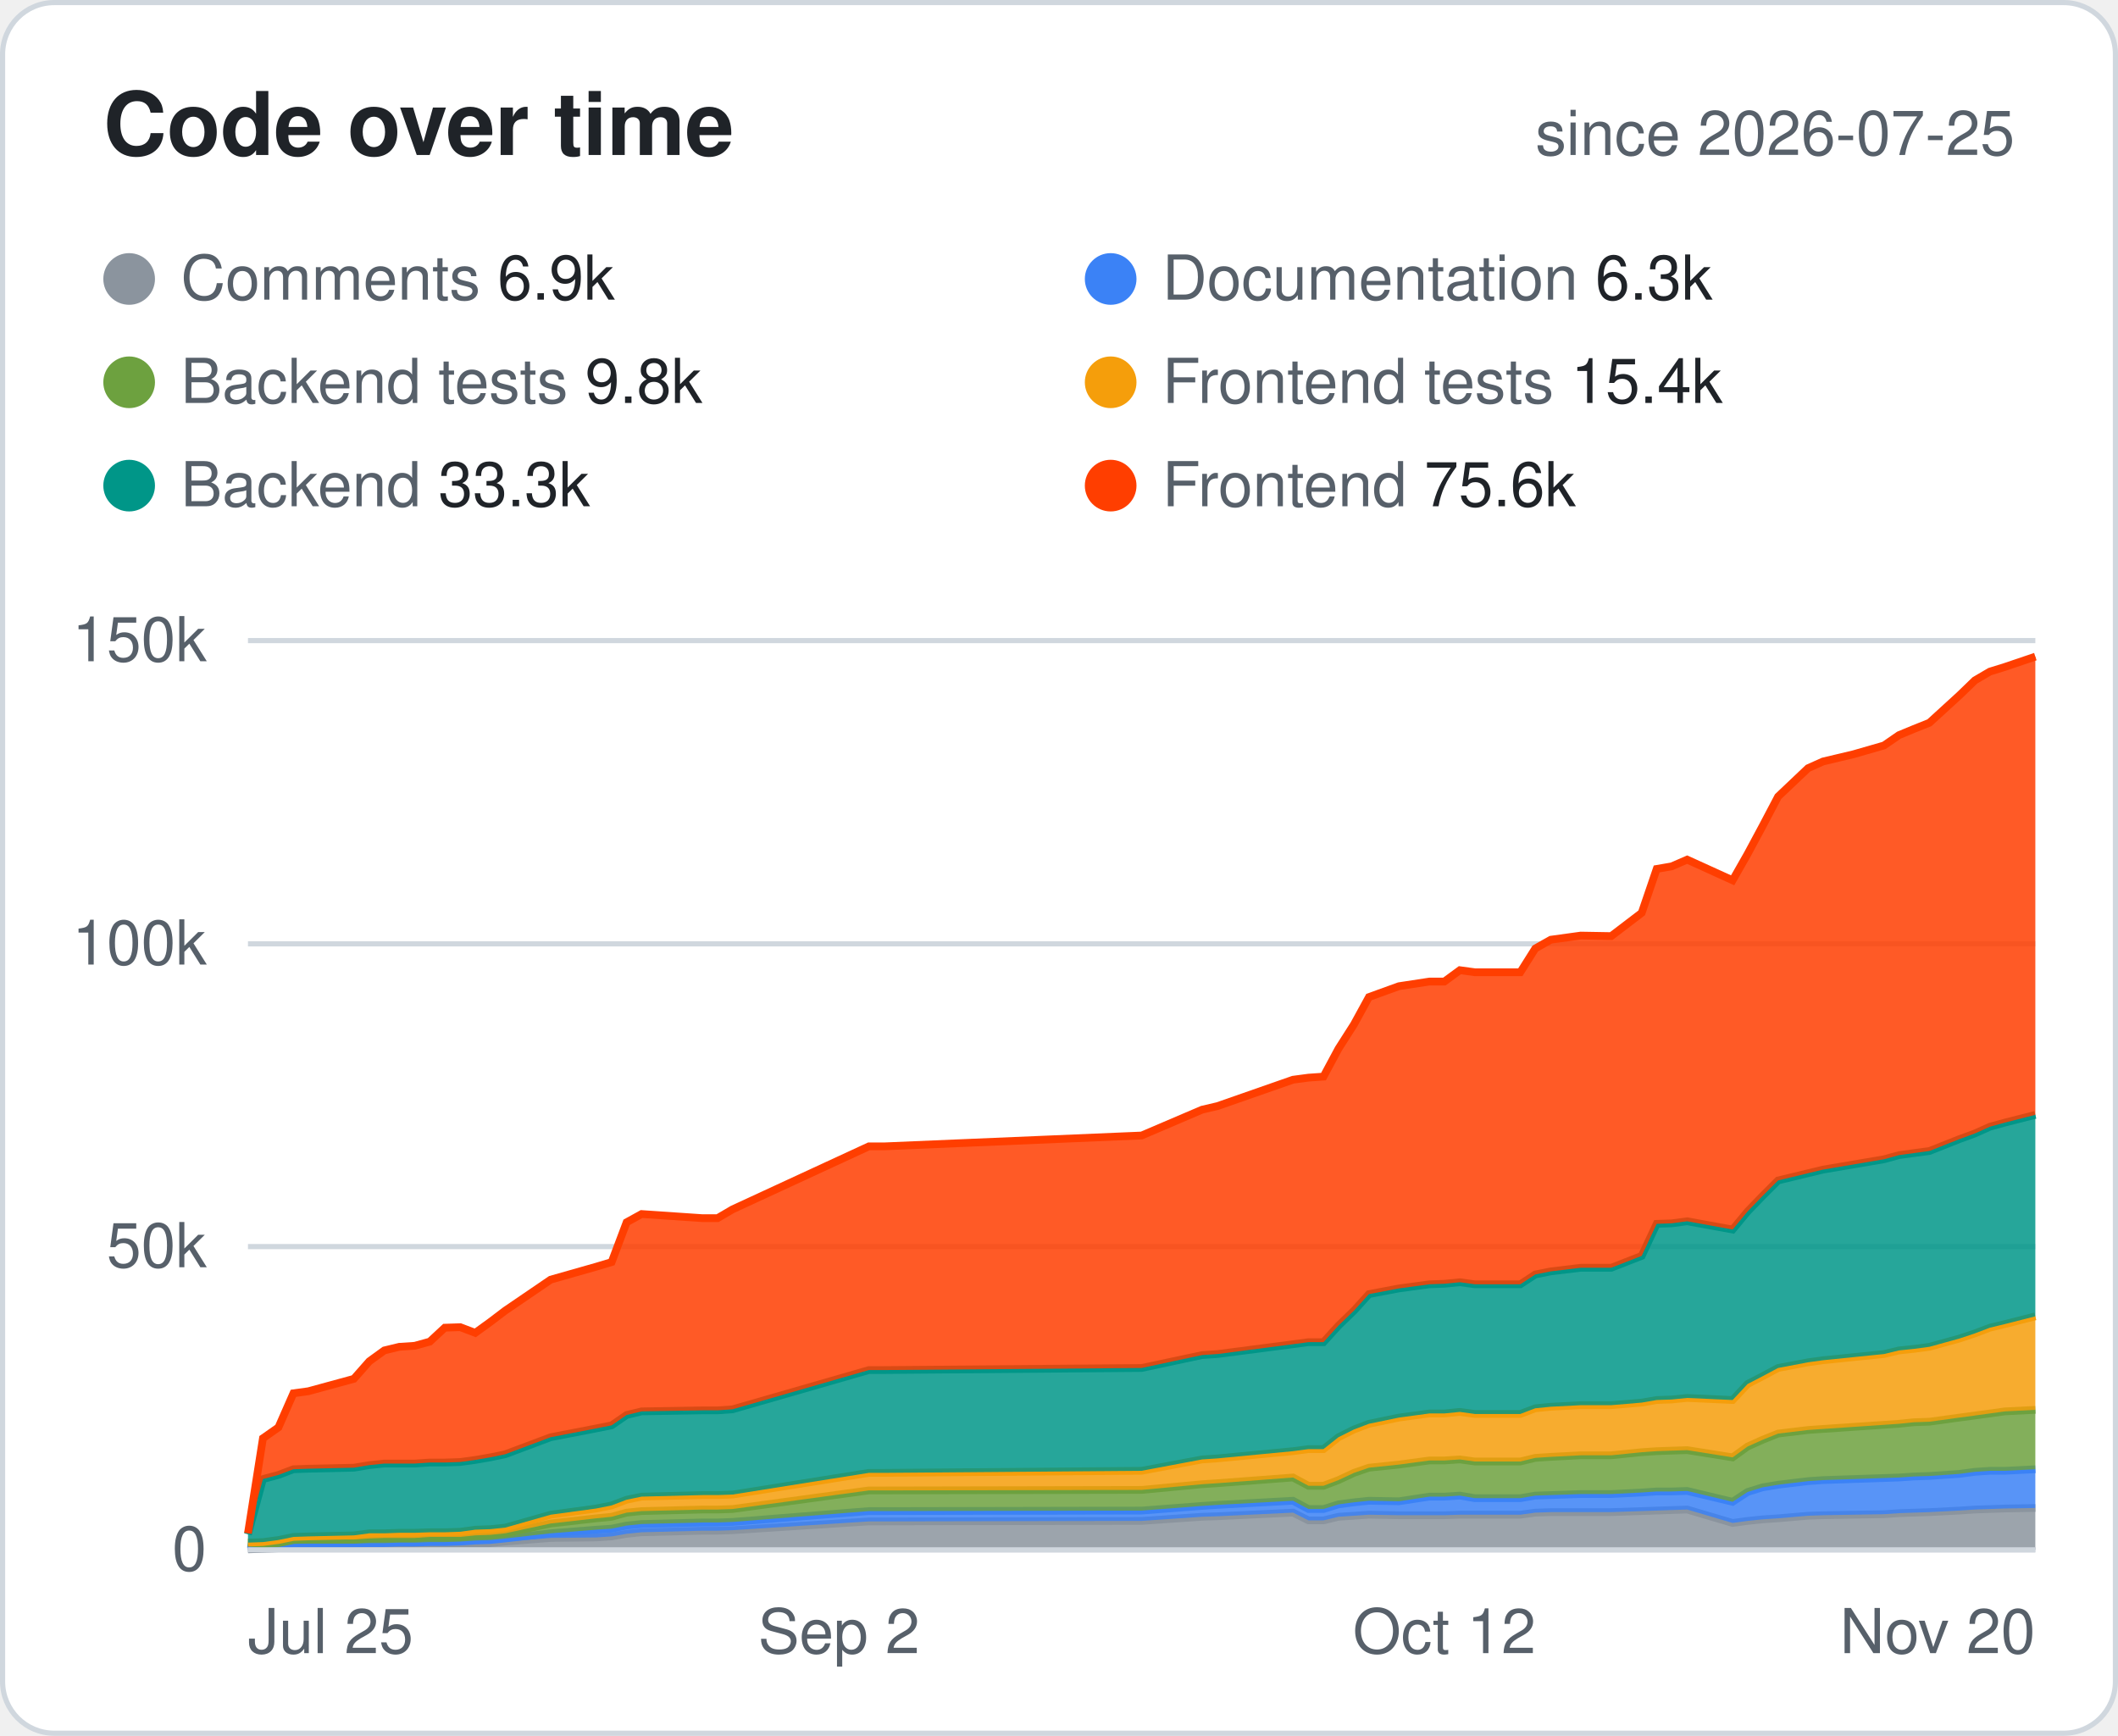
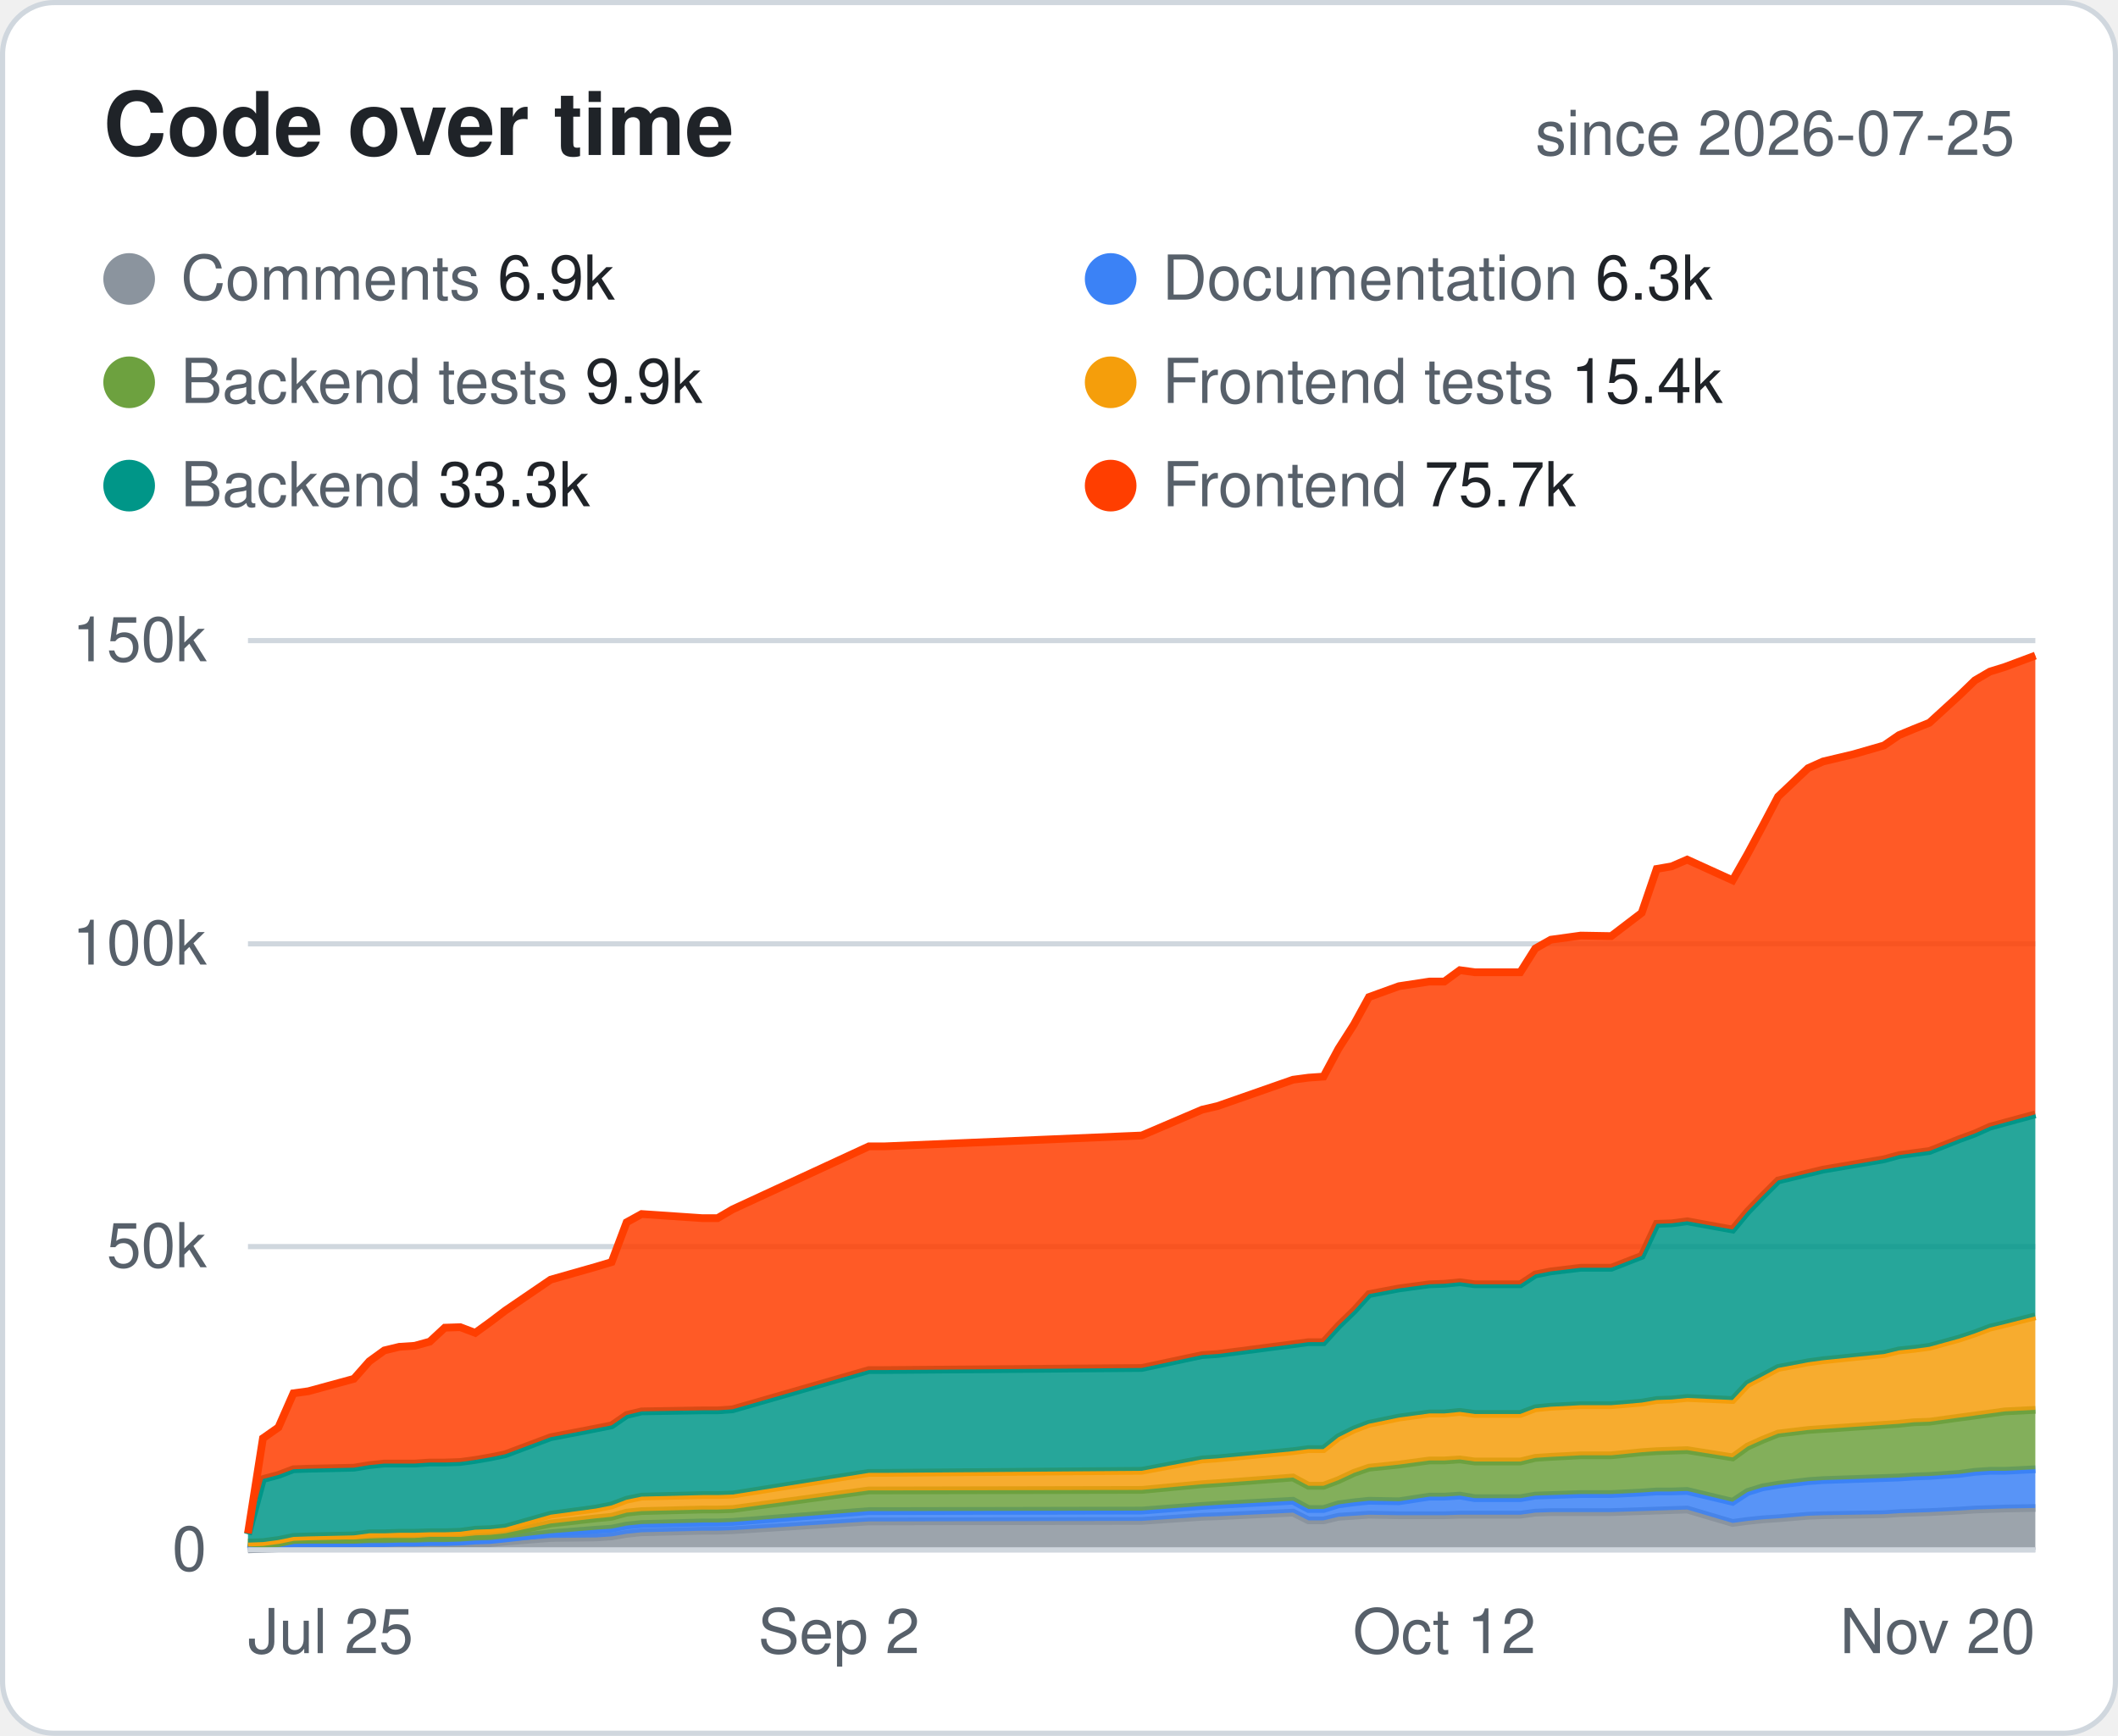
<svg xmlns="http://www.w3.org/2000/svg" width="410" height="336" viewBox="0 0 410 336" font-family="-apple-system,Segoe UI,Helvetica,Arial,sans-serif">
  <style>.bg{fill:#fff;stroke:#d0d7de}.hd{fill:#57606a;font-size:12px;font-weight:600;text-transform:uppercase;letter-spacing:.04em}.tx{fill:#1f2328;font-size:14px}.mu{fill:#57606a;font-size:14px}.tt{fill:#1f2328;font-size:14px;font-weight:700}.ln{stroke:#d0d7de}.ti{fill:#1f2328;font-size:17px;font-weight:700}.tr{fill:#eaeef2}@media (prefers-color-scheme:dark){.bg{fill:#0d1117;stroke:#30363d}.hd,.mu{fill:#8b949e}.tx,.tt,.ti{fill:#e6edf3}.ln{stroke:#30363d}.tr{fill:#21262d}}</style>
  <rect class="bg" x=".5" y=".5" width="409" height="335" rx="10" />
  <text class="ti" x="20" y="30">Code over time</text>
  <text class="mu" x="390" y="30" text-anchor="end" style="font-size:12px">since 2026-07-25</text>
  <circle cx="25" cy="54" r="5" fill="#8B949E" />
  <text class="mu" x="35" y="58" style="font-size:12px">Comments <tspan class="tx" style="font-size:12px">6.9k</tspan>
  </text>
  <circle cx="215" cy="54" r="5" fill="#3B82F6" />
  <text class="mu" x="225" y="58" style="font-size:12px">Documentation <tspan class="tx" style="font-size:12px">6.3k</tspan>
  </text>
  <circle cx="25" cy="74" r="5" fill="#6DA13F" />
-   <text class="mu" x="35" y="78" style="font-size:12px">Backend tests <tspan class="tx" style="font-size:12px">9.8k</tspan>
+   <text class="mu" x="35" y="78" style="font-size:12px">Backend tests <tspan class="tx" style="font-size:12px">9.9k</tspan>
  </text>
  <circle cx="215" cy="74" r="5" fill="#F59E0B" />
  <text class="mu" x="225" y="78" style="font-size:12px">Frontend tests <tspan class="tx" style="font-size:12px">15.4k</tspan>
  </text>
  <circle cx="25" cy="94" r="5" fill="#009688" />
  <text class="mu" x="35" y="98" style="font-size:12px">Backend <tspan class="tx" style="font-size:12px">33.3k</tspan>
  </text>
  <circle cx="215" cy="94" r="5" fill="#FF3E00" />
-   <text class="mu" x="225" y="98" style="font-size:12px">Frontend <tspan class="tx" style="font-size:12px">75.6k</tspan>
+   <text class="mu" x="225" y="98" style="font-size:12px">Frontend <tspan class="tx" style="font-size:12px">75.7k</tspan>
  </text>
  <line class="ln" x1="48" x2="394" y1="300.0" y2="300.0" />
  <text class="mu" x="40" y="304.0" text-anchor="end" style="font-size:12px">0</text>
  <line class="ln" x1="48" x2="394" y1="241.3" y2="241.3" />
  <text class="mu" x="40" y="245.3" text-anchor="end" style="font-size:12px">50k</text>
  <line class="ln" x1="48" x2="394" y1="182.7" y2="182.7" />
  <text class="mu" x="40" y="186.7" text-anchor="end" style="font-size:12px">100k</text>
  <line class="ln" x1="48" x2="394" y1="124.0" y2="124.0" />
  <text class="mu" x="40" y="128.0" text-anchor="end" style="font-size:12px">150k</text>
  <text class="mu" x="48.0" y="320" text-anchor="start" style="font-size:12px">Jul 25</text>
  <text class="mu" x="162.4" y="320" text-anchor="middle" style="font-size:12px">Sep 2</text>
  <text class="mu" x="279.6" y="320" text-anchor="middle" style="font-size:12px">Oct 12</text>
  <text class="mu" x="394.0" y="320" text-anchor="end" style="font-size:12px">Nov 20</text>
  <polygon points="48.0,299.9 50.9,299.8 53.9,299.7 56.8,299.1 59.7,299.1 68.5,299.1 71.5,299.0 74.4,299.0 77.3,298.9 80.3,298.9 83.2,298.8 86.1,298.8 89.1,298.8 92.0,298.8 94.9,298.7 97.8,298.4 106.6,297.7 115.4,297.6 118.4,297.4 121.3,296.9 124.2,296.6 136.0,296.3 138.9,296.3 141.8,296.2 168.2,294.5 171.2,294.5 221.0,294.4 232.7,293.6 235.7,293.5 250.3,292.8 253.3,294.3 256.2,294.3 259.1,293.6 262.1,293.4 265.0,293.2 270.8,293.3 276.7,293.3 279.6,293.3 282.6,293.2 285.5,293.2 294.3,293.2 297.2,292.8 300.2,292.7 306.0,292.7 311.9,292.7 317.8,292.5 320.7,292.4 323.6,292.3 326.6,292.2 335.4,294.8 338.3,294.4 341.2,294.1 344.2,293.9 350.0,293.4 352.9,293.3 358.8,293.2 364.7,293.1 367.6,292.9 370.5,292.8 373.5,292.7 379.3,292.4 382.3,292.2 385.2,292.1 388.1,292.0 394.0,291.9 394.0,300.0 388.1,300.0 385.2,300.0 382.3,300.0 379.3,300.0 373.5,300.0 370.5,300.0 367.6,300.0 364.7,300.0 358.8,300.0 352.9,300.0 350.0,300.0 344.2,300.0 341.2,300.0 338.3,300.0 335.4,300.0 326.6,300.0 323.6,300.0 320.7,300.0 317.8,300.0 311.9,300.0 306.0,300.0 300.2,300.0 297.2,300.0 294.3,300.0 285.5,300.0 282.6,300.0 279.6,300.0 276.7,300.0 270.8,300.0 265.0,300.0 262.1,300.0 259.1,300.0 256.2,300.0 253.3,300.0 250.3,300.0 235.7,300.0 232.7,300.0 221.0,300.0 171.2,300.0 168.2,300.0 141.8,300.0 138.9,300.0 136.0,300.0 124.2,300.0 121.3,300.0 118.4,300.0 115.4,300.0 106.6,300.0 97.8,300.0 94.9,300.0 92.0,300.0 89.1,300.0 86.1,300.0 83.2,300.0 80.3,300.0 77.3,300.0 74.4,300.0 71.5,300.0 68.5,300.0 59.7,300.0 56.8,300.0 53.9,300.0 50.9,300.0 48.0,300.0" fill="#8B949E" fill-opacity=".85" />
  <polyline points="48.0,299.9 50.9,299.8 53.9,299.7 56.8,299.1 59.7,299.1 68.5,299.1 71.5,299.0 74.4,299.0 77.3,298.9 80.3,298.9 83.2,298.8 86.1,298.8 89.1,298.8 92.0,298.8 94.9,298.7 97.8,298.4 106.6,297.7 115.4,297.6 118.4,297.4 121.3,296.9 124.2,296.6 136.0,296.3 138.9,296.3 141.8,296.2 168.2,294.5 171.2,294.5 221.0,294.4 232.7,293.6 235.7,293.5 250.3,292.8 253.3,294.3 256.2,294.3 259.1,293.6 262.1,293.4 265.0,293.2 270.8,293.3 276.7,293.3 279.6,293.3 282.6,293.2 285.5,293.2 294.3,293.2 297.2,292.8 300.2,292.7 306.0,292.7 311.9,292.7 317.8,292.5 320.7,292.4 323.6,292.3 326.6,292.2 335.4,294.8 338.3,294.4 341.2,294.1 344.2,293.9 350.0,293.4 352.9,293.3 358.8,293.2 364.7,293.1 367.6,292.9 370.5,292.8 373.5,292.7 379.3,292.4 382.3,292.2 385.2,292.1 388.1,292.0 394.0,291.9" fill="none" stroke="#8B949E" stroke-width="1.5" />
  <polygon points="48.0,298.8 50.9,299.5 53.9,299.4 56.8,298.8 59.7,298.8 68.5,298.8 71.5,298.7 74.4,298.7 77.3,298.6 80.3,298.6 83.2,298.5 86.1,298.5 89.1,298.4 92.0,298.2 94.9,298.1 97.8,297.8 106.6,296.8 115.4,296.1 118.4,295.9 121.3,295.3 124.2,295.0 136.0,294.7 138.9,294.7 141.8,294.6 168.2,292.5 171.2,292.5 221.0,292.4 232.7,291.5 235.7,291.3 250.3,290.5 253.3,292.1 256.2,292.1 259.1,291.2 262.1,290.8 265.0,290.5 270.8,290.6 276.7,289.7 279.6,289.7 282.6,289.5 285.5,290.0 294.3,290.0 297.2,289.5 300.2,289.4 306.0,289.2 311.9,289.2 317.8,288.9 320.7,288.7 323.6,288.7 326.6,288.6 335.4,290.7 338.3,288.8 341.2,287.9 344.2,287.4 350.0,286.7 352.9,286.5 358.8,286.3 364.7,286.1 367.6,286.0 370.5,285.8 373.5,285.7 379.3,285.3 382.3,284.9 385.2,284.7 388.1,284.7 394.0,284.4 394.0,291.9 388.1,292.0 385.2,292.1 382.3,292.2 379.3,292.4 373.5,292.7 370.5,292.8 367.6,292.9 364.7,293.1 358.8,293.2 352.9,293.3 350.0,293.4 344.2,293.9 341.2,294.1 338.3,294.4 335.4,294.8 326.6,292.2 323.6,292.3 320.7,292.4 317.8,292.5 311.9,292.7 306.0,292.7 300.2,292.7 297.2,292.8 294.3,293.2 285.5,293.2 282.6,293.2 279.6,293.3 276.7,293.3 270.8,293.3 265.0,293.2 262.1,293.4 259.1,293.6 256.2,294.3 253.3,294.3 250.3,292.8 235.7,293.5 232.7,293.6 221.0,294.4 171.2,294.5 168.2,294.5 141.8,296.2 138.9,296.3 136.0,296.3 124.2,296.6 121.3,296.9 118.4,297.4 115.4,297.6 106.6,297.7 97.8,298.4 94.9,298.7 92.0,298.8 89.1,298.8 86.1,298.8 83.2,298.8 80.3,298.9 77.3,298.9 74.4,299.0 71.5,299.0 68.5,299.1 59.7,299.1 56.8,299.1 53.9,299.7 50.9,299.8 48.0,299.9" fill="#3B82F6" fill-opacity=".85" />
  <polyline points="48.0,298.8 50.9,299.5 53.9,299.4 56.8,298.8 59.7,298.8 68.5,298.8 71.5,298.7 74.4,298.7 77.3,298.6 80.3,298.6 83.2,298.5 86.1,298.5 89.1,298.4 92.0,298.2 94.9,298.1 97.8,297.8 106.6,296.8 115.4,296.1 118.4,295.9 121.3,295.3 124.2,295.0 136.0,294.7 138.9,294.7 141.8,294.6 168.2,292.5 171.2,292.5 221.0,292.4 232.7,291.5 235.7,291.3 250.3,290.5 253.3,292.1 256.2,292.1 259.1,291.2 262.1,290.8 265.0,290.5 270.8,290.6 276.7,289.7 279.6,289.7 282.6,289.5 285.5,290.0 294.3,290.0 297.2,289.5 300.2,289.4 306.0,289.2 311.9,289.2 317.8,288.9 320.7,288.7 323.6,288.7 326.6,288.6 335.4,290.7 338.3,288.8 341.2,287.9 344.2,287.4 350.0,286.7 352.9,286.5 358.8,286.3 364.7,286.1 367.6,286.0 370.5,285.8 373.5,285.7 379.3,285.3 382.3,284.9 385.2,284.7 388.1,284.7 394.0,284.4" fill="none" stroke="#3B82F6" stroke-width="1.5" />
  <polygon points="48.0,298.6 50.9,298.9 53.9,298.7 56.8,298.1 59.7,298.0 68.5,298.0 71.5,297.8 74.4,297.7 77.3,297.7 80.3,297.7 83.2,297.5 86.1,297.5 89.1,297.5 92.0,297.2 94.9,297.1 97.8,296.8 106.6,294.9 115.4,293.9 118.4,293.6 121.3,292.8 124.2,292.5 136.0,292.2 138.9,292.2 141.8,292.1 168.2,288.5 171.2,288.5 221.0,288.4 232.7,287.3 235.7,287.1 250.3,286.0 253.3,287.6 256.2,287.6 259.1,286.5 262.1,285.1 265.0,284.1 270.8,283.5 276.7,282.7 279.6,282.7 282.6,282.5 285.5,282.9 294.3,282.9 297.2,282.2 300.2,282.0 306.0,281.7 311.9,281.7 317.8,281.1 320.7,280.9 323.6,280.8 326.6,280.7 335.4,282.1 338.3,280.0 341.2,278.7 344.2,277.5 350.0,276.8 352.9,276.6 358.8,276.2 364.7,275.8 367.6,275.6 370.5,275.3 373.5,275.2 379.3,274.4 382.3,274.0 385.2,273.6 388.1,273.2 394.0,272.9 394.0,284.4 388.1,284.7 385.2,284.7 382.3,284.9 379.3,285.3 373.5,285.7 370.5,285.8 367.6,286.0 364.7,286.1 358.8,286.3 352.9,286.5 350.0,286.7 344.2,287.4 341.2,287.9 338.3,288.8 335.4,290.7 326.6,288.6 323.6,288.7 320.7,288.7 317.8,288.9 311.9,289.2 306.0,289.2 300.2,289.4 297.2,289.5 294.3,290.0 285.5,290.0 282.6,289.5 279.6,289.7 276.7,289.7 270.8,290.6 265.0,290.5 262.1,290.8 259.1,291.2 256.2,292.1 253.3,292.1 250.3,290.5 235.7,291.3 232.7,291.5 221.0,292.4 171.2,292.5 168.2,292.5 141.8,294.6 138.9,294.7 136.0,294.7 124.2,295.0 121.3,295.3 118.4,295.9 115.4,296.1 106.6,296.8 97.8,297.8 94.9,298.1 92.0,298.2 89.1,298.4 86.1,298.5 83.2,298.5 80.3,298.6 77.3,298.6 74.4,298.7 71.5,298.7 68.5,298.8 59.7,298.8 56.8,298.8 53.9,299.4 50.9,299.5 48.0,298.8" fill="#6DA13F" fill-opacity=".85" />
  <polyline points="48.0,298.6 50.9,298.9 53.9,298.7 56.8,298.1 59.7,298.0 68.5,298.0 71.5,297.8 74.4,297.7 77.3,297.7 80.3,297.7 83.2,297.5 86.1,297.5 89.1,297.5 92.0,297.2 94.9,297.1 97.8,296.8 106.6,294.9 115.4,293.9 118.4,293.6 121.3,292.8 124.2,292.5 136.0,292.2 138.9,292.2 141.8,292.1 168.2,288.5 171.2,288.5 221.0,288.4 232.7,287.3 235.7,287.1 250.3,286.0 253.3,287.6 256.2,287.6 259.1,286.5 262.1,285.1 265.0,284.1 270.8,283.5 276.7,282.7 279.6,282.7 282.6,282.5 285.5,282.9 294.3,282.9 297.2,282.2 300.2,282.0 306.0,281.7 311.9,281.7 317.8,281.1 320.7,280.9 323.6,280.8 326.6,280.7 335.4,282.1 338.3,280.0 341.2,278.7 344.2,277.5 350.0,276.8 352.9,276.6 358.8,276.2 364.7,275.8 367.6,275.6 370.5,275.3 373.5,275.2 379.3,274.4 382.3,274.0 385.2,273.6 388.1,273.2 394.0,272.9" fill="none" stroke="#6DA13F" stroke-width="1.5" />
  <polygon points="48.0,298.6 50.9,298.5 53.9,298.1 56.8,297.5 59.7,297.4 68.5,297.2 71.5,296.8 74.4,296.8 77.3,296.7 80.3,296.7 83.2,296.6 86.1,296.6 89.1,296.5 92.0,296.1 94.9,296.0 97.8,295.7 106.6,293.2 115.4,292.0 118.4,291.4 121.3,290.3 124.2,289.7 136.0,289.4 138.9,289.4 141.8,289.3 168.2,285.1 171.2,285.1 221.0,284.7 232.7,282.5 235.7,282.3 250.3,280.9 253.3,280.5 256.2,280.5 259.1,278.2 262.1,276.7 265.0,275.6 270.8,274.4 276.7,273.6 279.6,273.6 282.6,273.3 285.5,273.7 294.3,273.7 297.2,272.6 300.2,272.3 306.0,272.0 311.9,272.0 317.8,271.5 320.7,271.0 323.6,270.9 326.6,270.6 335.4,271.0 338.3,267.9 341.2,266.4 344.2,264.8 350.0,263.7 352.9,263.3 358.8,262.7 364.7,262.1 367.6,261.4 370.5,261.1 373.5,260.7 379.3,259.1 382.3,258.1 385.2,257.0 388.1,256.3 394.0,254.8 394.0,272.9 388.1,273.2 385.2,273.6 382.3,274.0 379.3,274.4 373.5,275.2 370.5,275.3 367.6,275.6 364.7,275.8 358.8,276.2 352.9,276.6 350.0,276.8 344.2,277.5 341.2,278.7 338.3,280.0 335.4,282.1 326.6,280.7 323.6,280.8 320.7,280.9 317.8,281.1 311.9,281.7 306.0,281.7 300.2,282.0 297.2,282.2 294.3,282.9 285.5,282.9 282.6,282.5 279.6,282.7 276.7,282.7 270.8,283.5 265.0,284.1 262.1,285.1 259.1,286.5 256.2,287.6 253.3,287.6 250.3,286.0 235.7,287.1 232.7,287.3 221.0,288.4 171.2,288.5 168.2,288.5 141.8,292.1 138.9,292.2 136.0,292.2 124.2,292.5 121.3,292.8 118.4,293.6 115.4,293.9 106.6,294.9 97.8,296.8 94.9,297.1 92.0,297.2 89.1,297.5 86.1,297.5 83.2,297.5 80.3,297.7 77.3,297.7 74.4,297.7 71.5,297.8 68.5,298.0 59.7,298.0 56.8,298.1 53.9,298.7 50.9,298.9 48.0,298.6" fill="#F59E0B" fill-opacity=".85" />
  <polyline points="48.0,298.6 50.9,298.5 53.9,298.1 56.8,297.5 59.7,297.4 68.5,297.2 71.5,296.8 74.4,296.8 77.3,296.7 80.3,296.7 83.2,296.6 86.1,296.6 89.1,296.5 92.0,296.1 94.9,296.0 97.8,295.7 106.6,293.2 115.4,292.0 118.4,291.4 121.3,290.3 124.2,289.7 136.0,289.4 138.9,289.4 141.8,289.3 168.2,285.1 171.2,285.1 221.0,284.7 232.7,282.5 235.7,282.3 250.3,280.9 253.3,280.5 256.2,280.5 259.1,278.2 262.1,276.7 265.0,275.6 270.8,274.4 276.7,273.6 279.6,273.6 282.6,273.3 285.5,273.7 294.3,273.7 297.2,272.6 300.2,272.3 306.0,272.0 311.9,272.0 317.8,271.5 320.7,271.0 323.6,270.9 326.6,270.6 335.4,271.0 338.3,267.9 341.2,266.4 344.2,264.8 350.0,263.7 352.9,263.3 358.8,262.7 364.7,262.1 367.6,261.4 370.5,261.1 373.5,260.7 379.3,259.1 382.3,258.1 385.2,257.0 388.1,256.3 394.0,254.8" fill="none" stroke="#F59E0B" stroke-width="1.5" />
-   <polygon points="48.0,297.0 50.9,286.3 53.9,285.5 56.8,284.4 59.7,284.3 68.5,284.1 71.5,283.6 74.4,283.3 77.3,283.3 80.3,283.3 83.2,283.1 86.1,283.1 89.1,283.0 92.0,282.6 94.9,282.1 97.8,281.5 106.6,278.2 115.4,276.5 118.4,275.9 121.3,273.9 124.2,273.2 136.0,273.0 138.9,273.0 141.8,272.8 168.2,265.2 171.2,265.2 221.0,264.8 232.7,262.3 235.7,262.1 250.3,260.2 253.3,259.8 256.2,259.8 259.1,256.6 262.1,253.7 265.0,250.5 270.8,249.4 276.7,248.6 279.6,248.5 282.6,248.2 285.5,248.6 294.3,248.6 297.2,246.7 300.2,246.1 306.0,245.4 311.9,245.4 317.8,243.1 320.7,236.9 323.6,236.8 326.6,236.4 335.4,238.0 338.3,234.5 341.2,231.5 344.2,228.5 350.0,227.1 352.9,226.4 358.8,225.4 364.7,224.4 367.6,223.6 370.5,223.2 373.5,222.8 379.3,220.5 382.3,219.4 385.2,218.1 388.1,217.3 394.0,215.8 394.0,254.8 388.1,256.3 385.2,257.0 382.3,258.1 379.3,259.1 373.5,260.7 370.5,261.1 367.6,261.4 364.7,262.1 358.8,262.7 352.9,263.3 350.0,263.7 344.2,264.8 341.2,266.4 338.3,267.9 335.4,271.0 326.6,270.6 323.6,270.9 320.7,271.0 317.8,271.5 311.9,272.0 306.0,272.0 300.2,272.3 297.2,272.6 294.3,273.7 285.5,273.7 282.6,273.3 279.6,273.6 276.7,273.6 270.8,274.4 265.0,275.6 262.1,276.7 259.1,278.2 256.2,280.5 253.3,280.5 250.3,280.9 235.7,282.3 232.7,282.5 221.0,284.7 171.2,285.1 168.2,285.1 141.8,289.3 138.9,289.4 136.0,289.4 124.2,289.7 121.3,290.3 118.4,291.4 115.4,292.0 106.6,293.2 97.8,295.7 94.9,296.0 92.0,296.1 89.1,296.5 86.1,296.6 83.2,296.6 80.3,296.7 77.3,296.7 74.4,296.8 71.5,296.8 68.5,297.2 59.7,297.4 56.8,297.5 53.9,298.1 50.9,298.5 48.0,298.6" fill="#009688" fill-opacity=".85" />
-   <polyline points="48.0,297.0 50.9,286.3 53.9,285.5 56.8,284.4 59.7,284.3 68.5,284.1 71.5,283.6 74.4,283.3 77.3,283.3 80.3,283.3 83.2,283.1 86.1,283.1 89.1,283.0 92.0,282.6 94.9,282.1 97.8,281.5 106.6,278.2 115.4,276.5 118.4,275.9 121.3,273.9 124.2,273.2 136.0,273.0 138.9,273.0 141.8,272.8 168.2,265.2 171.2,265.2 221.0,264.8 232.7,262.3 235.7,262.1 250.3,260.2 253.3,259.8 256.2,259.8 259.1,256.6 262.1,253.7 265.0,250.5 270.8,249.4 276.7,248.6 279.6,248.5 282.6,248.2 285.5,248.6 294.3,248.6 297.2,246.7 300.2,246.1 306.0,245.4 311.9,245.4 317.8,243.1 320.7,236.9 323.6,236.8 326.6,236.4 335.4,238.0 338.3,234.5 341.2,231.5 344.2,228.5 350.0,227.1 352.9,226.4 358.8,225.4 364.7,224.4 367.6,223.6 370.5,223.2 373.5,222.8 379.3,220.5 382.3,219.4 385.2,218.1 388.1,217.3 394.0,215.8" fill="none" stroke="#009688" stroke-width="1.5" />
-   <polygon points="48.0,296.8 50.9,278.4 53.9,276.3 56.8,269.7 59.7,269.3 68.5,266.9 71.5,263.5 74.4,261.4 77.3,260.7 80.3,260.5 83.2,259.7 86.1,257.0 89.1,256.9 92.0,258.0 94.9,255.9 97.8,253.7 106.6,247.7 115.4,245.2 118.4,244.3 121.3,236.6 124.2,235.0 136.0,235.8 138.9,235.8 141.8,234.1 168.2,221.9 171.2,221.9 221.0,219.8 232.7,214.8 235.7,214.1 250.3,209.0 253.3,208.6 256.2,208.4 259.1,203.0 262.1,198.3 265.0,193.0 270.8,190.9 276.7,190.0 279.6,190.0 282.6,187.8 285.5,188.2 294.3,188.2 297.2,183.6 300.2,181.9 306.0,181.1 311.9,181.2 317.8,176.7 320.7,168.2 323.6,167.7 326.6,166.4 335.4,170.4 338.3,165.3 341.2,159.9 344.2,154.2 350.0,148.7 352.9,147.4 358.8,146.0 364.7,144.3 367.6,142.3 370.5,141.1 373.5,139.9 379.3,134.6 382.3,131.7 385.2,130.0 388.1,129.1 394.0,127.1 394.0,215.8 388.1,217.3 385.2,218.1 382.3,219.4 379.3,220.5 373.5,222.8 370.5,223.2 367.6,223.6 364.7,224.4 358.8,225.4 352.9,226.4 350.0,227.1 344.2,228.5 341.2,231.5 338.3,234.5 335.4,238.0 326.6,236.4 323.6,236.8 320.7,236.9 317.8,243.1 311.9,245.4 306.0,245.4 300.2,246.1 297.2,246.7 294.3,248.6 285.5,248.6 282.6,248.2 279.6,248.5 276.7,248.6 270.8,249.4 265.0,250.5 262.1,253.7 259.1,256.6 256.2,259.8 253.3,259.8 250.3,260.2 235.7,262.1 232.7,262.3 221.0,264.8 171.2,265.2 168.2,265.2 141.8,272.8 138.9,273.0 136.0,273.0 124.2,273.2 121.3,273.9 118.4,275.9 115.4,276.5 106.6,278.2 97.8,281.5 94.9,282.1 92.0,282.6 89.1,283.0 86.1,283.1 83.2,283.1 80.3,283.3 77.3,283.3 74.4,283.3 71.5,283.6 68.5,284.1 59.7,284.3 56.8,284.4 53.9,285.5 50.9,286.3 48.0,297.0" fill="#FF3E00" fill-opacity=".85" />
-   <polyline points="48.0,296.8 50.9,278.4 53.9,276.3 56.8,269.7 59.7,269.3 68.5,266.9 71.5,263.5 74.4,261.4 77.3,260.7 80.3,260.5 83.2,259.7 86.1,257.0 89.1,256.9 92.0,258.0 94.9,255.9 97.8,253.7 106.6,247.7 115.4,245.2 118.4,244.3 121.3,236.6 124.2,235.0 136.0,235.8 138.9,235.8 141.8,234.1 168.2,221.9 171.2,221.9 221.0,219.8 232.7,214.8 235.7,214.1 250.3,209.0 253.3,208.6 256.2,208.4 259.1,203.0 262.1,198.3 265.0,193.0 270.8,190.9 276.7,190.0 279.6,190.0 282.6,187.8 285.5,188.2 294.3,188.2 297.2,183.6 300.2,181.9 306.0,181.1 311.9,181.2 317.8,176.7 320.7,168.2 323.6,167.7 326.6,166.4 335.4,170.4 338.3,165.3 341.2,159.9 344.2,154.2 350.0,148.7 352.9,147.4 358.8,146.0 364.7,144.3 367.6,142.3 370.5,141.1 373.5,139.9 379.3,134.6 382.3,131.7 385.2,130.0 388.1,129.1 394.0,127.1" fill="none" stroke="#FF3E00" stroke-width="1.5" />
+   <polygon points="48.0,297.0 50.9,286.3 53.9,285.5 56.8,284.4 59.7,284.3 68.5,284.1 71.5,283.6 74.4,283.3 77.3,283.3 80.3,283.3 83.2,283.1 86.1,283.1 89.1,283.0 92.0,282.6 94.9,282.1 97.8,281.5 106.6,278.2 115.4,276.5 118.4,275.9 121.3,273.9 124.2,273.2 136.0,273.0 138.9,273.0 141.8,272.8 168.2,265.2 171.2,265.2 221.0,264.8 232.7,262.3 235.7,262.1 250.3,260.2 253.3,259.8 256.2,259.8 259.1,256.6 262.1,253.7 265.0,250.5 270.8,249.4 276.7,248.6 279.6,248.5 282.6,248.2 285.5,248.6 294.3,248.6 297.2,246.7 300.2,246.1 306.0,245.4 311.9,245.4 317.8,243.1 320.7,236.9 323.6,236.8 326.6,236.4 335.4,238.0 338.3,234.5 341.2,231.5 344.2,228.5 350.0,227.1 352.9,226.4 358.8,225.4 364.7,224.4 367.6,223.6 370.5,223.2 373.5,222.8 379.3,220.5 382.3,219.4 385.2,218.1 388.1,217.3 394.0,215.7 394.0,254.8 388.1,256.3 385.2,257.0 382.3,258.1 379.3,259.1 373.5,260.7 370.5,261.1 367.6,261.4 364.7,262.1 358.8,262.7 352.9,263.3 350.0,263.7 344.2,264.8 341.2,266.4 338.3,267.9 335.4,271.0 326.6,270.6 323.6,270.9 320.7,271.0 317.8,271.5 311.9,272.0 306.0,272.0 300.2,272.3 297.2,272.6 294.3,273.7 285.5,273.7 282.6,273.3 279.6,273.6 276.7,273.6 270.8,274.4 265.0,275.6 262.1,276.7 259.1,278.2 256.2,280.5 253.3,280.5 250.3,280.9 235.7,282.3 232.7,282.5 221.0,284.7 171.2,285.1 168.2,285.1 141.8,289.3 138.9,289.4 136.0,289.4 124.2,289.7 121.3,290.3 118.4,291.4 115.4,292.0 106.6,293.2 97.8,295.7 94.9,296.0 92.0,296.1 89.1,296.5 86.1,296.6 83.2,296.6 80.3,296.7 77.3,296.7 74.4,296.8 71.5,296.8 68.5,297.2 59.7,297.4 56.8,297.5 53.9,298.1 50.9,298.5 48.0,298.6" fill="#009688" fill-opacity=".85" />
+   <polyline points="48.0,297.0 50.9,286.3 53.9,285.5 56.8,284.4 59.7,284.3 68.5,284.1 71.5,283.6 74.4,283.3 77.3,283.3 80.3,283.3 83.2,283.1 86.1,283.1 89.1,283.0 92.0,282.6 94.9,282.1 97.8,281.5 106.6,278.2 115.4,276.5 118.4,275.9 121.3,273.9 124.2,273.2 136.0,273.0 138.9,273.0 141.8,272.8 168.2,265.2 171.2,265.2 221.0,264.8 232.7,262.3 235.7,262.1 250.3,260.2 253.3,259.8 256.2,259.8 259.1,256.6 262.1,253.7 265.0,250.5 270.8,249.4 276.7,248.6 279.6,248.5 282.6,248.2 285.5,248.6 294.3,248.6 297.2,246.7 300.2,246.1 306.0,245.4 311.9,245.4 317.8,243.1 320.7,236.9 323.6,236.8 326.6,236.4 335.4,238.0 338.3,234.5 341.2,231.5 344.2,228.5 350.0,227.1 352.9,226.4 358.8,225.4 364.7,224.4 367.6,223.6 370.5,223.2 373.5,222.8 379.3,220.5 382.3,219.4 385.2,218.1 388.1,217.3 394.0,215.7" fill="none" stroke="#009688" stroke-width="1.5" />
+   <polygon points="48.0,296.8 50.9,278.4 53.9,276.3 56.8,269.7 59.7,269.3 68.5,266.9 71.5,263.5 74.4,261.4 77.3,260.7 80.3,260.5 83.2,259.7 86.1,257.0 89.1,256.9 92.0,258.0 94.9,255.9 97.8,253.7 106.6,247.7 115.4,245.2 118.4,244.3 121.3,236.6 124.2,235.0 136.0,235.8 138.9,235.8 141.8,234.1 168.2,221.9 171.2,221.9 221.0,219.8 232.7,214.8 235.7,214.1 250.3,209.0 253.3,208.6 256.2,208.4 259.1,203.0 262.1,198.3 265.0,193.0 270.8,190.9 276.7,190.0 279.6,190.0 282.6,187.8 285.5,188.2 294.3,188.2 297.2,183.6 300.2,181.9 306.0,181.1 311.9,181.2 317.8,176.7 320.7,168.2 323.6,167.7 326.6,166.4 335.4,170.4 338.3,165.3 341.2,159.9 344.2,154.2 350.0,148.7 352.9,147.4 358.8,146.0 364.7,144.3 367.6,142.3 370.5,141.1 373.5,139.9 379.3,134.6 382.3,131.7 385.2,130.0 388.1,129.1 394.0,126.9 394.0,215.7 388.1,217.3 385.2,218.1 382.3,219.4 379.3,220.5 373.5,222.8 370.5,223.2 367.6,223.6 364.7,224.4 358.8,225.4 352.9,226.4 350.0,227.1 344.2,228.5 341.2,231.5 338.3,234.5 335.4,238.0 326.6,236.4 323.6,236.8 320.7,236.9 317.8,243.1 311.9,245.4 306.0,245.4 300.2,246.1 297.2,246.7 294.3,248.6 285.5,248.6 282.6,248.2 279.6,248.5 276.7,248.6 270.8,249.4 265.0,250.5 262.1,253.7 259.1,256.6 256.2,259.8 253.3,259.8 250.3,260.2 235.7,262.1 232.7,262.3 221.0,264.8 171.2,265.2 168.2,265.2 141.8,272.8 138.9,273.0 136.0,273.0 124.2,273.2 121.3,273.9 118.4,275.9 115.4,276.5 106.6,278.2 97.8,281.5 94.9,282.1 92.0,282.6 89.1,283.0 86.1,283.1 83.2,283.1 80.3,283.3 77.3,283.3 74.4,283.3 71.5,283.6 68.5,284.1 59.7,284.3 56.8,284.4 53.9,285.5 50.9,286.3 48.0,297.0" fill="#FF3E00" fill-opacity=".85" />
+   <polyline points="48.0,296.8 50.9,278.4 53.9,276.3 56.8,269.7 59.7,269.3 68.5,266.9 71.5,263.5 74.4,261.4 77.3,260.7 80.3,260.5 83.2,259.7 86.1,257.0 89.1,256.9 92.0,258.0 94.9,255.9 97.8,253.7 106.6,247.7 115.4,245.2 118.4,244.3 121.3,236.6 124.2,235.0 136.0,235.8 138.9,235.8 141.8,234.1 168.2,221.9 171.2,221.9 221.0,219.8 232.7,214.8 235.7,214.1 250.3,209.0 253.3,208.6 256.2,208.4 259.1,203.0 262.1,198.3 265.0,193.0 270.8,190.9 276.7,190.0 279.6,190.0 282.6,187.8 285.5,188.2 294.3,188.2 297.2,183.6 300.2,181.9 306.0,181.1 311.9,181.2 317.8,176.7 320.7,168.2 323.6,167.7 326.6,166.4 335.4,170.4 338.3,165.3 341.2,159.9 344.2,154.2 350.0,148.7 352.9,147.4 358.8,146.0 364.7,144.3 367.6,142.3 370.5,141.1 373.5,139.9 379.3,134.6 382.3,131.7 385.2,130.0 388.1,129.1 394.0,126.9" fill="none" stroke="#FF3E00" stroke-width="1.5" />
  <line class="ln" x1="48" x2="394" y1="300" y2="300" />
</svg>
